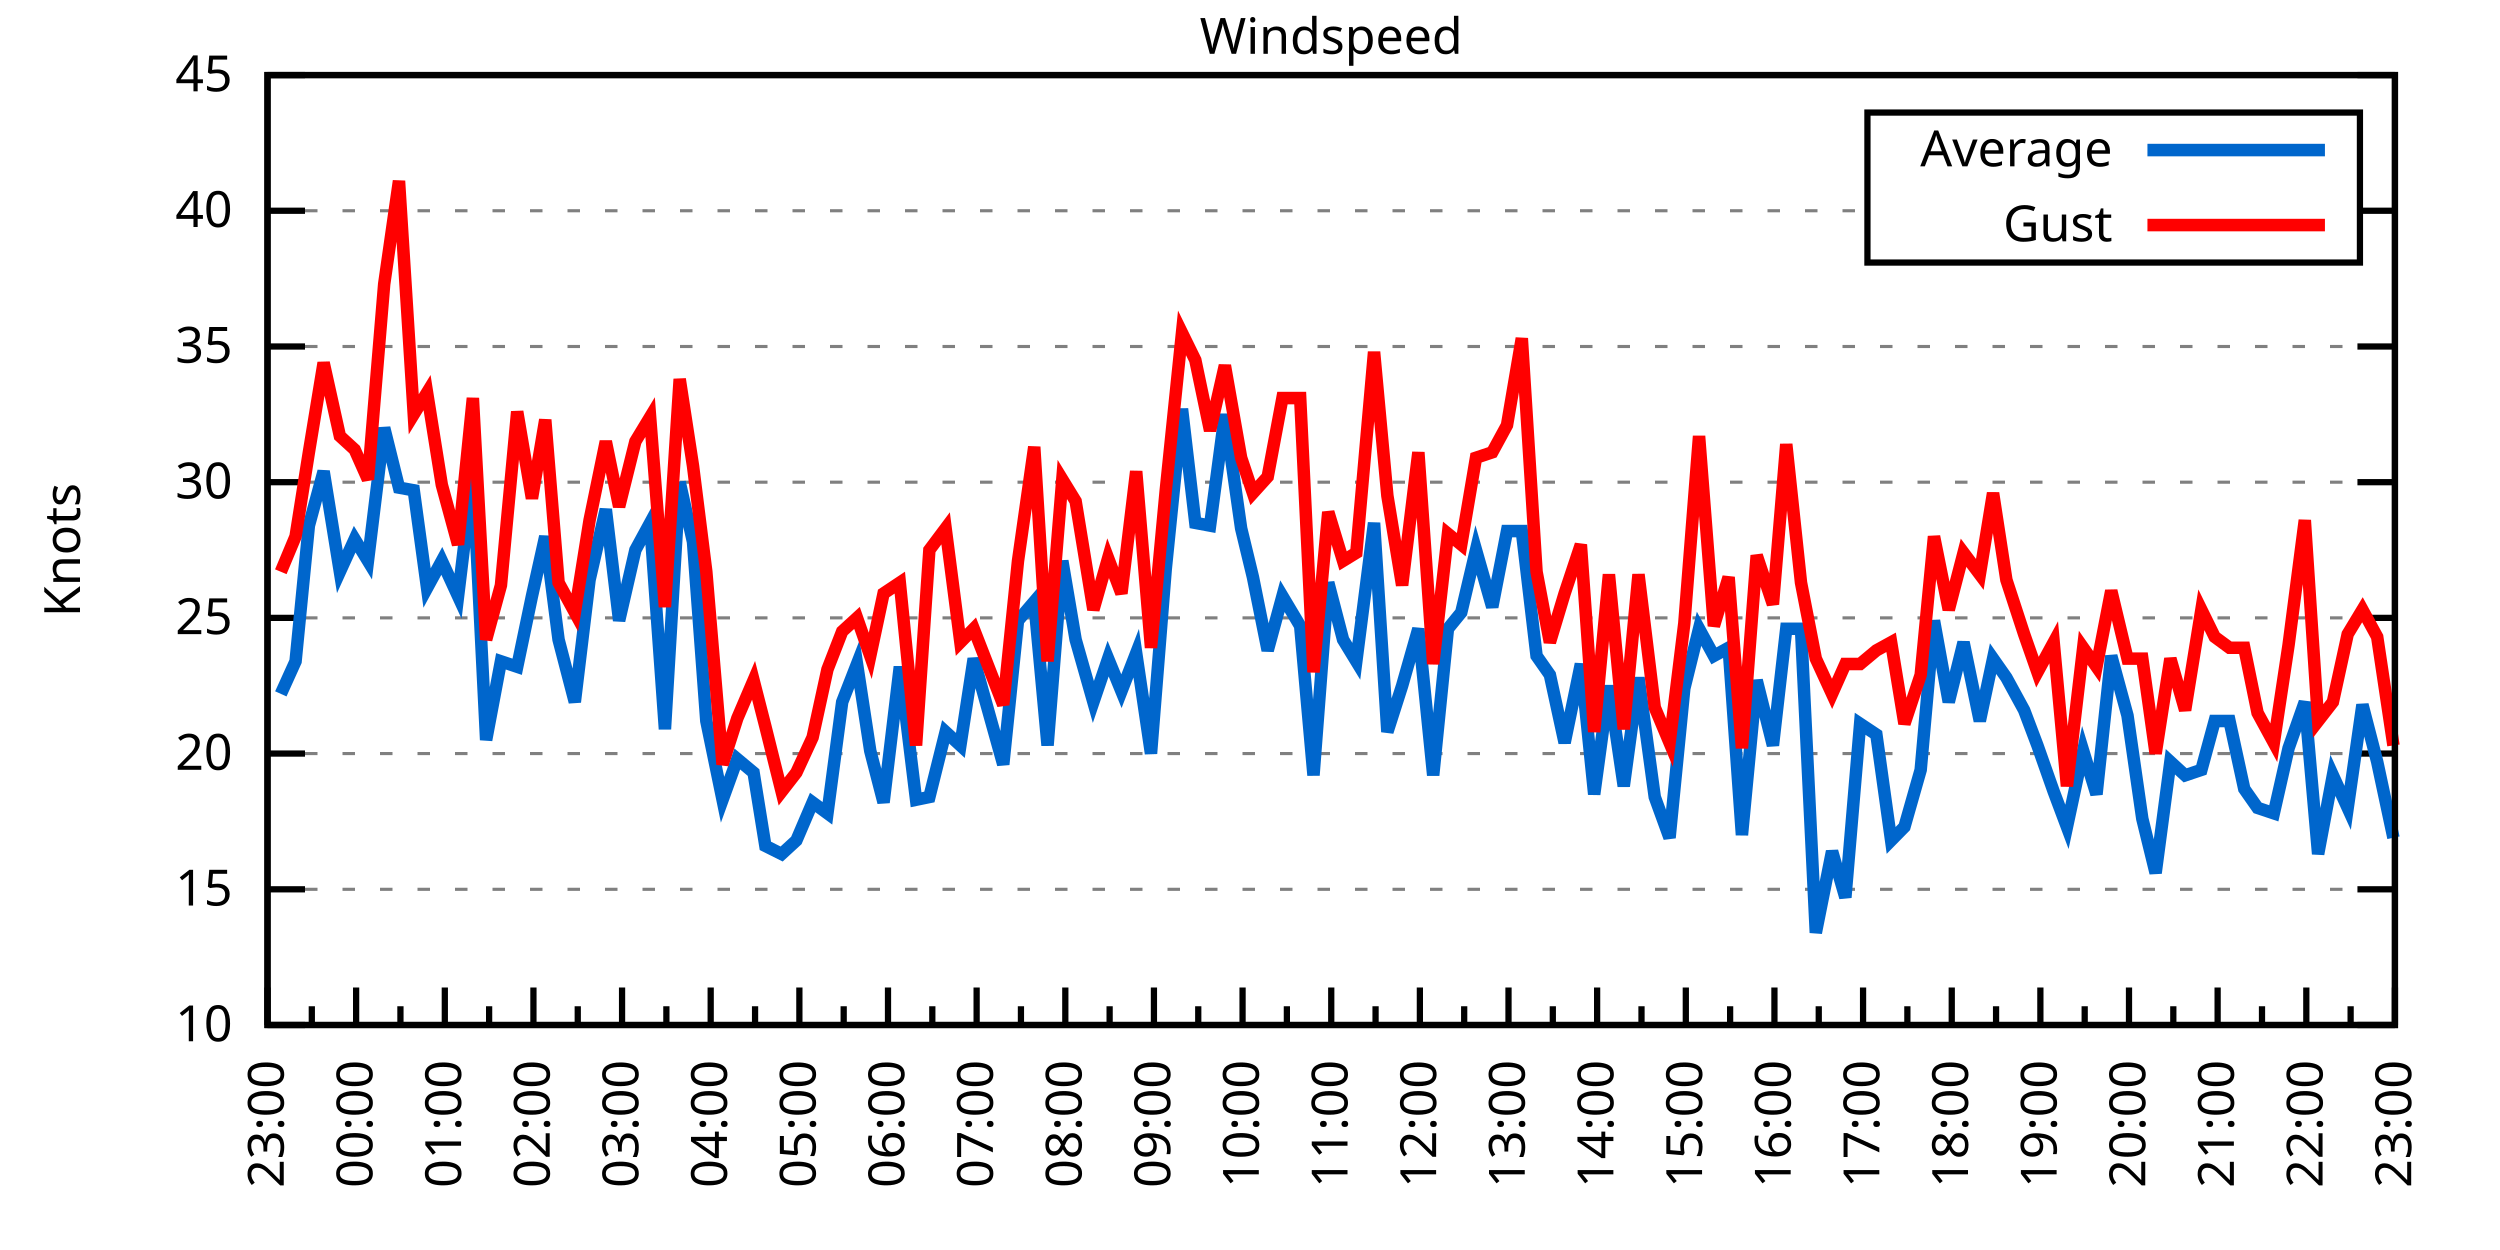
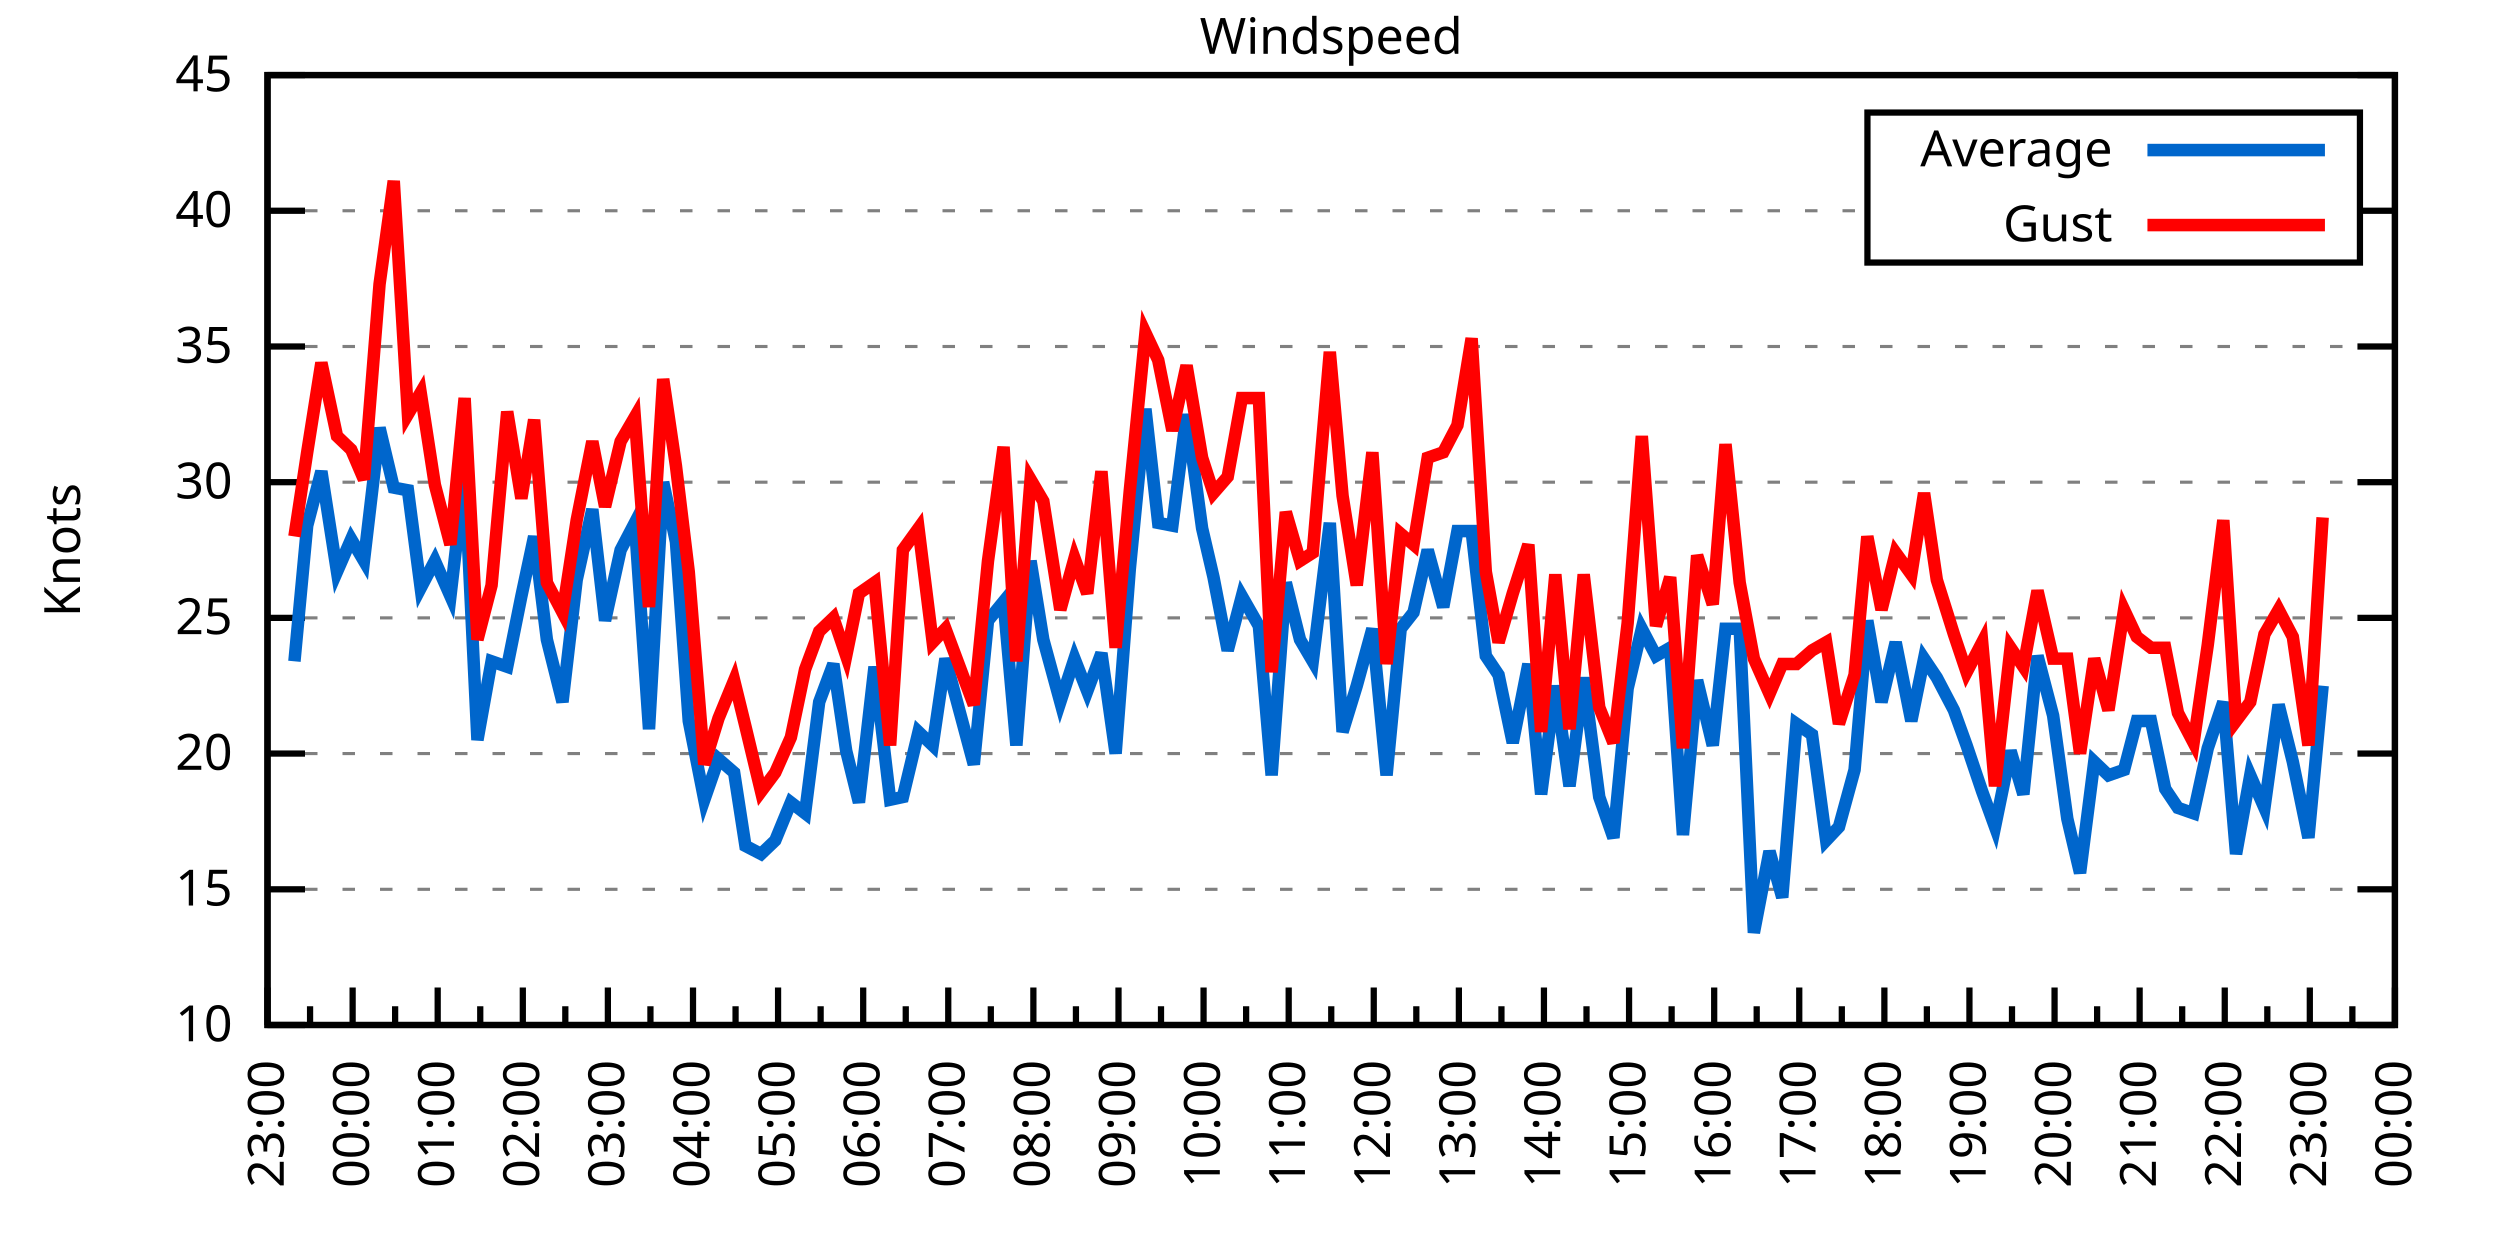
<svg xmlns="http://www.w3.org/2000/svg" xmlns:xlink="http://www.w3.org/1999/xlink" width="400" height="200" viewBox="0 0 400 200">
  <g id="gnuplot_canvas">
    <rect x="0" y="0" width="400" height="200" fill="none" />
    <defs>
      <circle id="gpDot" r="0.5" stroke-width="0.5" stroke="currentColor" />
      <path id="gpPt0" stroke-width="0.333" stroke="currentColor" d="M-1,0 h2 M0,-1 v2" />
      <path id="gpPt1" stroke-width="0.333" stroke="currentColor" d="M-1,-1 L1,1 M1,-1 L-1,1" />
      <path id="gpPt2" stroke-width="0.333" stroke="currentColor" d="M-1,0 L1,0 M0,-1 L0,1 M-1,-1 L1,1 M-1,1 L1,-1" />
      <rect id="gpPt3" stroke-width="0.333" stroke="currentColor" x="-1" y="-1" width="2" height="2" />
      <rect id="gpPt4" stroke-width="0.333" stroke="currentColor" fill="currentColor" x="-1" y="-1" width="2" height="2" />
      <circle id="gpPt5" stroke-width="0.333" stroke="currentColor" cx="0" cy="0" r="1" />
      <use xlink:href="#gpPt5" id="gpPt6" fill="currentColor" stroke="none" />
      <path id="gpPt7" stroke-width="0.333" stroke="currentColor" d="M0,-1.33 L-1.33,0.67 L1.33,0.67 z" />
      <use xlink:href="#gpPt7" id="gpPt8" fill="currentColor" stroke="none" />
      <use xlink:href="#gpPt7" id="gpPt9" stroke="currentColor" transform="rotate(180)" />
      <use xlink:href="#gpPt9" id="gpPt10" fill="currentColor" stroke="none" />
      <use xlink:href="#gpPt3" id="gpPt11" stroke="currentColor" transform="rotate(45)" />
      <use xlink:href="#gpPt11" id="gpPt12" fill="currentColor" stroke="none" />
      <path id="gpPt13" stroke-width="0.333" stroke="currentColor" d="M0,1.330 L1.265,0.411 L0.782,-1.067 L-0.782,-1.076 L-1.265,0.411 z" />
      <use xlink:href="#gpPt13" id="gpPt14" fill="currentColor" stroke="none" />
      <filter id="textbox" filterUnits="objectBoundingBox" x="0" y="0" height="1" width="1">
        <feFlood flood-color="white" flood-opacity="1" result="bgnd" />
        <feComposite in="SourceGraphic" in2="bgnd" operator="atop" />
      </filter>
      <filter id="greybox" filterUnits="objectBoundingBox" x="0" y="0" height="1" width="1">
        <feFlood flood-color="lightgrey" flood-opacity="1" result="grey" />
        <feComposite in="SourceGraphic" in2="grey" operator="atop" />
      </filter>
    </defs>
    <g fill="none" color="white" stroke="currentColor" stroke-width="1.00" stroke-linecap="butt" stroke-linejoin="miter">
</g>
    <g fill="none" color="black" stroke="currentColor" stroke-width="1.00" stroke-linecap="butt" stroke-linejoin="miter">
      <g stroke="none" shape-rendering="crispEdges">
        <polygon fill="rgb(255, 255, 255)" points="42.80,164.00 383.18,164.00 383.18,12.02 42.80,12.02 " />
      </g>
    </g>
    <g fill="none" color="black" stroke="currentColor" stroke-width="1.00" stroke-linecap="butt" stroke-linejoin="miter">
</g>
    <g fill="none" color="black" stroke="black" stroke-width="0.50" stroke-linecap="butt" stroke-linejoin="miter">
</g>
    <g fill="none" color="gray" stroke="currentColor" stroke-width="0.50" stroke-linecap="butt" stroke-linejoin="miter">
      <path stroke="gray" stroke-dasharray="2,4" class="gridline" d="M42.80,164.00 L383.19,164.00  " />
    </g>
    <g fill="none" color="gray" stroke="gray" stroke-width="1.00" stroke-linecap="butt" stroke-linejoin="miter">
</g>
    <g fill="none" color="black" stroke="currentColor" stroke-width="1.00" stroke-linecap="butt" stroke-linejoin="miter">
      <path stroke="black" d="M42.80,164.00 L48.80,164.00 M383.19,164.00 L377.19,164.00  " />
      <g transform="translate(37.20,166.60)" stroke="none" fill="black" font-family="Sans" font-size="8.00" text-anchor="end">
        <text>
          <tspan font-family="Sans"> 10</tspan>
        </text>
      </g>
    </g>
    <g fill="none" color="black" stroke="currentColor" stroke-width="1.00" stroke-linecap="butt" stroke-linejoin="miter">
</g>
    <g fill="none" color="black" stroke="black" stroke-width="0.50" stroke-linecap="butt" stroke-linejoin="miter">
</g>
    <g fill="none" color="gray" stroke="currentColor" stroke-width="0.50" stroke-linecap="butt" stroke-linejoin="miter">
      <path stroke="gray" stroke-dasharray="2,4" class="gridline" d="M42.80,142.29 L383.19,142.29  " />
    </g>
    <g fill="none" color="gray" stroke="gray" stroke-width="1.00" stroke-linecap="butt" stroke-linejoin="miter">
</g>
    <g fill="none" color="black" stroke="currentColor" stroke-width="1.00" stroke-linecap="butt" stroke-linejoin="miter">
      <path stroke="black" d="M42.80,142.29 L48.80,142.29 M383.19,142.29 L377.19,142.29  " />
      <g transform="translate(37.20,144.89)" stroke="none" fill="black" font-family="Sans" font-size="8.00" text-anchor="end">
        <text>
          <tspan font-family="Sans"> 15</tspan>
        </text>
      </g>
    </g>
    <g fill="none" color="black" stroke="currentColor" stroke-width="1.00" stroke-linecap="butt" stroke-linejoin="miter">
</g>
    <g fill="none" color="black" stroke="black" stroke-width="0.50" stroke-linecap="butt" stroke-linejoin="miter">
</g>
    <g fill="none" color="gray" stroke="currentColor" stroke-width="0.50" stroke-linecap="butt" stroke-linejoin="miter">
      <path stroke="gray" stroke-dasharray="2,4" class="gridline" d="M42.80,120.57 L383.19,120.57  " />
    </g>
    <g fill="none" color="gray" stroke="gray" stroke-width="1.00" stroke-linecap="butt" stroke-linejoin="miter">
</g>
    <g fill="none" color="black" stroke="currentColor" stroke-width="1.00" stroke-linecap="butt" stroke-linejoin="miter">
      <path stroke="black" d="M42.80,120.57 L48.80,120.57 M383.19,120.57 L377.19,120.57  " />
      <g transform="translate(37.20,123.17)" stroke="none" fill="black" font-family="Sans" font-size="8.00" text-anchor="end">
        <text>
          <tspan font-family="Sans"> 20</tspan>
        </text>
      </g>
    </g>
    <g fill="none" color="black" stroke="currentColor" stroke-width="1.00" stroke-linecap="butt" stroke-linejoin="miter">
</g>
    <g fill="none" color="black" stroke="black" stroke-width="0.50" stroke-linecap="butt" stroke-linejoin="miter">
</g>
    <g fill="none" color="gray" stroke="currentColor" stroke-width="0.50" stroke-linecap="butt" stroke-linejoin="miter">
      <path stroke="gray" stroke-dasharray="2,4" class="gridline" d="M42.80,98.86 L383.19,98.86  " />
    </g>
    <g fill="none" color="gray" stroke="gray" stroke-width="1.00" stroke-linecap="butt" stroke-linejoin="miter">
</g>
    <g fill="none" color="black" stroke="currentColor" stroke-width="1.00" stroke-linecap="butt" stroke-linejoin="miter">
      <path stroke="black" d="M42.80,98.86 L48.80,98.86 M383.19,98.86 L377.19,98.86  " />
      <g transform="translate(37.20,101.46)" stroke="none" fill="black" font-family="Sans" font-size="8.00" text-anchor="end">
        <text>
          <tspan font-family="Sans"> 25</tspan>
        </text>
      </g>
    </g>
    <g fill="none" color="black" stroke="currentColor" stroke-width="1.00" stroke-linecap="butt" stroke-linejoin="miter">
</g>
    <g fill="none" color="black" stroke="black" stroke-width="0.50" stroke-linecap="butt" stroke-linejoin="miter">
</g>
    <g fill="none" color="gray" stroke="currentColor" stroke-width="0.50" stroke-linecap="butt" stroke-linejoin="miter">
      <path stroke="gray" stroke-dasharray="2,4" class="gridline" d="M42.80,77.15 L383.19,77.15  " />
    </g>
    <g fill="none" color="gray" stroke="gray" stroke-width="1.00" stroke-linecap="butt" stroke-linejoin="miter">
</g>
    <g fill="none" color="black" stroke="currentColor" stroke-width="1.00" stroke-linecap="butt" stroke-linejoin="miter">
      <path stroke="black" d="M42.80,77.15 L48.80,77.15 M383.19,77.15 L377.19,77.15  " />
      <g transform="translate(37.20,79.75)" stroke="none" fill="black" font-family="Sans" font-size="8.00" text-anchor="end">
        <text>
          <tspan font-family="Sans"> 30</tspan>
        </text>
      </g>
    </g>
    <g fill="none" color="black" stroke="currentColor" stroke-width="1.00" stroke-linecap="butt" stroke-linejoin="miter">
</g>
    <g fill="none" color="black" stroke="black" stroke-width="0.50" stroke-linecap="butt" stroke-linejoin="miter">
</g>
    <g fill="none" color="gray" stroke="currentColor" stroke-width="0.50" stroke-linecap="butt" stroke-linejoin="miter">
      <path stroke="gray" stroke-dasharray="2,4" class="gridline" d="M42.80,55.44 L383.19,55.44  " />
    </g>
    <g fill="none" color="gray" stroke="gray" stroke-width="1.00" stroke-linecap="butt" stroke-linejoin="miter">
</g>
    <g fill="none" color="black" stroke="currentColor" stroke-width="1.00" stroke-linecap="butt" stroke-linejoin="miter">
      <path stroke="black" d="M42.80,55.44 L48.80,55.44 M383.19,55.44 L377.19,55.44  " />
      <g transform="translate(37.20,58.04)" stroke="none" fill="black" font-family="Sans" font-size="8.00" text-anchor="end">
        <text>
          <tspan font-family="Sans"> 35</tspan>
        </text>
      </g>
    </g>
    <g fill="none" color="black" stroke="currentColor" stroke-width="1.00" stroke-linecap="butt" stroke-linejoin="miter">
</g>
    <g fill="none" color="black" stroke="black" stroke-width="0.50" stroke-linecap="butt" stroke-linejoin="miter">
</g>
    <g fill="none" color="gray" stroke="currentColor" stroke-width="0.50" stroke-linecap="butt" stroke-linejoin="miter">
      <path stroke="gray" stroke-dasharray="2,4" class="gridline" d="M42.80,33.72 L298.79,33.72 M377.59,33.72 L383.19,33.72  " />
    </g>
    <g fill="none" color="gray" stroke="gray" stroke-width="1.00" stroke-linecap="butt" stroke-linejoin="miter">
</g>
    <g fill="none" color="black" stroke="currentColor" stroke-width="1.00" stroke-linecap="butt" stroke-linejoin="miter">
      <path stroke="black" d="M42.80,33.72 L48.80,33.72 M383.19,33.72 L377.19,33.72  " />
      <g transform="translate(37.20,36.32)" stroke="none" fill="black" font-family="Sans" font-size="8.00" text-anchor="end">
        <text>
          <tspan font-family="Sans"> 40</tspan>
        </text>
      </g>
    </g>
    <g fill="none" color="black" stroke="currentColor" stroke-width="1.00" stroke-linecap="butt" stroke-linejoin="miter">
</g>
    <g fill="none" color="black" stroke="black" stroke-width="0.50" stroke-linecap="butt" stroke-linejoin="miter">
</g>
    <g fill="none" color="gray" stroke="currentColor" stroke-width="0.50" stroke-linecap="butt" stroke-linejoin="miter">
      <path stroke="gray" stroke-dasharray="2,4" class="gridline" d="M42.80,12.01 L383.19,12.01  " />
    </g>
    <g fill="none" color="gray" stroke="gray" stroke-width="1.00" stroke-linecap="butt" stroke-linejoin="miter">
</g>
    <g fill="none" color="black" stroke="currentColor" stroke-width="1.00" stroke-linecap="butt" stroke-linejoin="miter">
      <path stroke="black" d="M42.80,12.01 L48.80,12.01 M383.19,12.01 L377.19,12.01  " />
      <g transform="translate(37.20,14.61)" stroke="none" fill="black" font-family="Sans" font-size="8.00" text-anchor="end">
        <text>
          <tspan font-family="Sans"> 45</tspan>
        </text>
      </g>
    </g>
    <g fill="none" color="black" stroke="currentColor" stroke-width="1.00" stroke-linecap="butt" stroke-linejoin="miter">
      <path stroke="black" d="M42.80,164.00 L42.80,158.00  " />
      <g transform="translate(45.40,169.60) rotate(270)" stroke="none" fill="black" font-family="Sans" font-size="8.00" text-anchor="end">
        <text>
          <tspan font-family="Sans">23:00</tspan>
        </text>
      </g>
    </g>
    <g fill="none" color="black" stroke="currentColor" stroke-width="1.00" stroke-linecap="butt" stroke-linejoin="miter">
-       <path stroke="black" d="M49.89,164.00 L49.89,161.00 M56.98,164.00 L56.98,158.00  " />
-       <g transform="translate(59.58,169.60) rotate(270)" stroke="none" fill="black" font-family="Sans" font-size="8.00" text-anchor="end">
+       <path stroke="black" d="M49.61,164.00 L49.61,161.00 M56.42,164.00 L56.42,158.00  " />
+       <g transform="translate(59.02,169.60) rotate(270)" stroke="none" fill="black" font-family="Sans" font-size="8.00" text-anchor="end">
        <text>
          <tspan font-family="Sans">00:00</tspan>
        </text>
      </g>
    </g>
    <g fill="none" color="black" stroke="currentColor" stroke-width="1.00" stroke-linecap="butt" stroke-linejoin="miter">
-       <path stroke="black" d="M64.07,164.00 L64.07,161.00 M71.17,164.00 L71.17,158.00  " />
-       <g transform="translate(73.77,169.60) rotate(270)" stroke="none" fill="black" font-family="Sans" font-size="8.00" text-anchor="end">
+       <path stroke="black" d="M63.22,164.00 L63.22,161.00 M70.03,164.00 L70.03,158.00  " />
+       <g transform="translate(72.63,169.60) rotate(270)" stroke="none" fill="black" font-family="Sans" font-size="8.00" text-anchor="end">
        <text>
          <tspan font-family="Sans">01:00</tspan>
        </text>
      </g>
    </g>
    <g fill="none" color="black" stroke="currentColor" stroke-width="1.00" stroke-linecap="butt" stroke-linejoin="miter">
-       <path stroke="black" d="M78.26,164.00 L78.26,161.00 M85.35,164.00 L85.35,158.00  " />
-       <g transform="translate(87.95,169.60) rotate(270)" stroke="none" fill="black" font-family="Sans" font-size="8.00" text-anchor="end">
+       <path stroke="black" d="M76.84,164.00 L76.84,161.00 M83.65,164.00 L83.65,158.00  " />
+       <g transform="translate(86.25,169.60) rotate(270)" stroke="none" fill="black" font-family="Sans" font-size="8.00" text-anchor="end">
        <text>
          <tspan font-family="Sans">02:00</tspan>
        </text>
      </g>
    </g>
    <g fill="none" color="black" stroke="currentColor" stroke-width="1.00" stroke-linecap="butt" stroke-linejoin="miter">
-       <path stroke="black" d="M92.44,164.00 L92.44,161.00 M99.53,164.00 L99.53,158.00  " />
-       <g transform="translate(102.13,169.60) rotate(270)" stroke="none" fill="black" font-family="Sans" font-size="8.00" text-anchor="end">
+       <path stroke="black" d="M90.45,164.00 L90.45,161.00 M97.26,164.00 L97.26,158.00  " />
+       <g transform="translate(99.86,169.60) rotate(270)" stroke="none" fill="black" font-family="Sans" font-size="8.00" text-anchor="end">
        <text>
          <tspan font-family="Sans">03:00</tspan>
        </text>
      </g>
    </g>
    <g fill="none" color="black" stroke="currentColor" stroke-width="1.00" stroke-linecap="butt" stroke-linejoin="miter">
-       <path stroke="black" d="M106.62,164.00 L106.62,161.00 M113.71,164.00 L113.71,158.00  " />
-       <g transform="translate(116.31,169.60) rotate(270)" stroke="none" fill="black" font-family="Sans" font-size="8.00" text-anchor="end">
+       <path stroke="black" d="M104.07,164.00 L104.07,161.00 M110.88,164.00 L110.88,158.00  " />
+       <g transform="translate(113.48,169.60) rotate(270)" stroke="none" fill="black" font-family="Sans" font-size="8.00" text-anchor="end">
        <text>
          <tspan font-family="Sans">04:00</tspan>
        </text>
      </g>
    </g>
    <g fill="none" color="black" stroke="currentColor" stroke-width="1.00" stroke-linecap="butt" stroke-linejoin="miter">
-       <path stroke="black" d="M120.81,164.00 L120.81,161.00 M127.90,164.00 L127.90,158.00  " />
-       <g transform="translate(130.50,169.60) rotate(270)" stroke="none" fill="black" font-family="Sans" font-size="8.00" text-anchor="end">
+       <path stroke="black" d="M117.69,164.00 L117.69,161.00 M124.49,164.00 L124.49,158.00  " />
+       <g transform="translate(127.09,169.60) rotate(270)" stroke="none" fill="black" font-family="Sans" font-size="8.00" text-anchor="end">
        <text>
          <tspan font-family="Sans">05:00</tspan>
        </text>
      </g>
    </g>
    <g fill="none" color="black" stroke="currentColor" stroke-width="1.00" stroke-linecap="butt" stroke-linejoin="miter">
-       <path stroke="black" d="M134.99,164.00 L134.99,161.00 M142.08,164.00 L142.08,158.00  " />
-       <g transform="translate(144.68,169.60) rotate(270)" stroke="none" fill="black" font-family="Sans" font-size="8.00" text-anchor="end">
+       <path stroke="black" d="M131.30,164.00 L131.30,161.00 M138.11,164.00 L138.11,158.00  " />
+       <g transform="translate(140.71,169.60) rotate(270)" stroke="none" fill="black" font-family="Sans" font-size="8.00" text-anchor="end">
        <text>
          <tspan font-family="Sans">06:00</tspan>
        </text>
      </g>
    </g>
    <g fill="none" color="black" stroke="currentColor" stroke-width="1.00" stroke-linecap="butt" stroke-linejoin="miter">
-       <path stroke="black" d="M149.17,164.00 L149.17,161.00 M156.26,164.00 L156.26,158.00  " />
-       <g transform="translate(158.86,169.60) rotate(270)" stroke="none" fill="black" font-family="Sans" font-size="8.00" text-anchor="end">
+       <path stroke="black" d="M144.92,164.00 L144.92,161.00 M151.72,164.00 L151.72,158.00  " />
+       <g transform="translate(154.32,169.60) rotate(270)" stroke="none" fill="black" font-family="Sans" font-size="8.00" text-anchor="end">
        <text>
          <tspan font-family="Sans">07:00</tspan>
        </text>
      </g>
    </g>
    <g fill="none" color="black" stroke="currentColor" stroke-width="1.00" stroke-linecap="butt" stroke-linejoin="miter">
-       <path stroke="black" d="M163.35,164.00 L163.35,161.00 M170.45,164.00 L170.45,158.00  " />
-       <g transform="translate(173.05,169.60) rotate(270)" stroke="none" fill="black" font-family="Sans" font-size="8.00" text-anchor="end">
+       <path stroke="black" d="M158.53,164.00 L158.53,161.00 M165.34,164.00 L165.34,158.00  " />
+       <g transform="translate(167.94,169.60) rotate(270)" stroke="none" fill="black" font-family="Sans" font-size="8.00" text-anchor="end">
        <text>
          <tspan font-family="Sans">08:00</tspan>
        </text>
      </g>
    </g>
    <g fill="none" color="black" stroke="currentColor" stroke-width="1.00" stroke-linecap="butt" stroke-linejoin="miter">
-       <path stroke="black" d="M177.54,164.00 L177.54,161.00 M184.63,164.00 L184.63,158.00  " />
-       <g transform="translate(187.23,169.60) rotate(270)" stroke="none" fill="black" font-family="Sans" font-size="8.00" text-anchor="end">
+       <path stroke="black" d="M172.15,164.00 L172.15,161.00 M178.96,164.00 L178.96,158.00  " />
+       <g transform="translate(181.56,169.60) rotate(270)" stroke="none" fill="black" font-family="Sans" font-size="8.00" text-anchor="end">
        <text>
          <tspan font-family="Sans">09:00</tspan>
        </text>
      </g>
    </g>
    <g fill="none" color="black" stroke="currentColor" stroke-width="1.00" stroke-linecap="butt" stroke-linejoin="miter">
-       <path stroke="black" d="M191.72,164.00 L191.72,161.00 M198.81,164.00 L198.81,158.00  " />
-       <g transform="translate(201.41,169.60) rotate(270)" stroke="none" fill="black" font-family="Sans" font-size="8.00" text-anchor="end">
+       <path stroke="black" d="M185.76,164.00 L185.76,161.00 M192.57,164.00 L192.57,158.00  " />
+       <g transform="translate(195.17,169.60) rotate(270)" stroke="none" fill="black" font-family="Sans" font-size="8.00" text-anchor="end">
        <text>
          <tspan font-family="Sans">10:00</tspan>
        </text>
      </g>
    </g>
    <g fill="none" color="black" stroke="currentColor" stroke-width="1.00" stroke-linecap="butt" stroke-linejoin="miter">
-       <path stroke="black" d="M205.90,164.00 L205.90,161.00 M213.00,164.00 L213.00,158.00  " />
-       <g transform="translate(215.60,169.60) rotate(270)" stroke="none" fill="black" font-family="Sans" font-size="8.00" text-anchor="end">
+       <path stroke="black" d="M199.38,164.00 L199.38,161.00 M206.19,164.00 L206.19,158.00  " />
+       <g transform="translate(208.79,169.60) rotate(270)" stroke="none" fill="black" font-family="Sans" font-size="8.00" text-anchor="end">
        <text>
          <tspan font-family="Sans">11:00</tspan>
        </text>
      </g>
    </g>
    <g fill="none" color="black" stroke="currentColor" stroke-width="1.00" stroke-linecap="butt" stroke-linejoin="miter">
-       <path stroke="black" d="M220.09,164.00 L220.09,161.00 M227.18,164.00 L227.18,158.00  " />
-       <g transform="translate(229.78,169.60) rotate(270)" stroke="none" fill="black" font-family="Sans" font-size="8.00" text-anchor="end">
+       <path stroke="black" d="M213.00,164.00 L213.00,161.00 M219.80,164.00 L219.80,158.00  " />
+       <g transform="translate(222.40,169.60) rotate(270)" stroke="none" fill="black" font-family="Sans" font-size="8.00" text-anchor="end">
        <text>
          <tspan font-family="Sans">12:00</tspan>
        </text>
      </g>
    </g>
    <g fill="none" color="black" stroke="currentColor" stroke-width="1.00" stroke-linecap="butt" stroke-linejoin="miter">
-       <path stroke="black" d="M234.27,164.00 L234.27,161.00 M241.36,164.00 L241.36,158.00  " />
-       <g transform="translate(243.96,169.60) rotate(270)" stroke="none" fill="black" font-family="Sans" font-size="8.00" text-anchor="end">
+       <path stroke="black" d="M226.61,164.00 L226.61,161.00 M233.42,164.00 L233.42,158.00  " />
+       <g transform="translate(236.02,169.60) rotate(270)" stroke="none" fill="black" font-family="Sans" font-size="8.00" text-anchor="end">
        <text>
          <tspan font-family="Sans">13:00</tspan>
        </text>
      </g>
    </g>
    <g fill="none" color="black" stroke="currentColor" stroke-width="1.00" stroke-linecap="butt" stroke-linejoin="miter">
-       <path stroke="black" d="M248.45,164.00 L248.45,161.00 M255.54,164.00 L255.54,158.00  " />
-       <g transform="translate(258.14,169.60) rotate(270)" stroke="none" fill="black" font-family="Sans" font-size="8.00" text-anchor="end">
+       <path stroke="black" d="M240.23,164.00 L240.23,161.00 M247.03,164.00 L247.03,158.00  " />
+       <g transform="translate(249.63,169.60) rotate(270)" stroke="none" fill="black" font-family="Sans" font-size="8.00" text-anchor="end">
        <text>
          <tspan font-family="Sans">14:00</tspan>
        </text>
      </g>
    </g>
    <g fill="none" color="black" stroke="currentColor" stroke-width="1.00" stroke-linecap="butt" stroke-linejoin="miter">
-       <path stroke="black" d="M262.64,164.00 L262.64,161.00 M269.73,164.00 L269.73,158.00  " />
-       <g transform="translate(272.33,169.60) rotate(270)" stroke="none" fill="black" font-family="Sans" font-size="8.00" text-anchor="end">
+       <path stroke="black" d="M253.84,164.00 L253.84,161.00 M260.65,164.00 L260.65,158.00  " />
+       <g transform="translate(263.25,169.60) rotate(270)" stroke="none" fill="black" font-family="Sans" font-size="8.00" text-anchor="end">
        <text>
          <tspan font-family="Sans">15:00</tspan>
        </text>
      </g>
    </g>
    <g fill="none" color="black" stroke="currentColor" stroke-width="1.00" stroke-linecap="butt" stroke-linejoin="miter">
-       <path stroke="black" d="M276.82,164.00 L276.82,161.00 M283.91,164.00 L283.91,158.00  " />
-       <g transform="translate(286.51,169.60) rotate(270)" stroke="none" fill="black" font-family="Sans" font-size="8.00" text-anchor="end">
+       <path stroke="black" d="M267.46,164.00 L267.46,161.00 M274.27,164.00 L274.27,158.00  " />
+       <g transform="translate(276.87,169.60) rotate(270)" stroke="none" fill="black" font-family="Sans" font-size="8.00" text-anchor="end">
        <text>
          <tspan font-family="Sans">16:00</tspan>
        </text>
      </g>
    </g>
    <g fill="none" color="black" stroke="currentColor" stroke-width="1.00" stroke-linecap="butt" stroke-linejoin="miter">
-       <path stroke="black" d="M291.00,164.00 L291.00,161.00 M298.09,164.00 L298.09,158.00  " />
-       <g transform="translate(300.69,169.60) rotate(270)" stroke="none" fill="black" font-family="Sans" font-size="8.00" text-anchor="end">
+       <path stroke="black" d="M281.07,164.00 L281.07,161.00 M287.88,164.00 L287.88,158.00  " />
+       <g transform="translate(290.48,169.60) rotate(270)" stroke="none" fill="black" font-family="Sans" font-size="8.00" text-anchor="end">
        <text>
          <tspan font-family="Sans">17:00</tspan>
        </text>
      </g>
    </g>
    <g fill="none" color="black" stroke="currentColor" stroke-width="1.00" stroke-linecap="butt" stroke-linejoin="miter">
-       <path stroke="black" d="M305.18,164.00 L305.18,161.00 M312.28,164.00 L312.28,158.00  " />
-       <g transform="translate(314.88,169.60) rotate(270)" stroke="none" fill="black" font-family="Sans" font-size="8.00" text-anchor="end">
+       <path stroke="black" d="M294.69,164.00 L294.69,161.00 M301.50,164.00 L301.50,158.00  " />
+       <g transform="translate(304.10,169.60) rotate(270)" stroke="none" fill="black" font-family="Sans" font-size="8.00" text-anchor="end">
        <text>
          <tspan font-family="Sans">18:00</tspan>
        </text>
      </g>
    </g>
    <g fill="none" color="black" stroke="currentColor" stroke-width="1.00" stroke-linecap="butt" stroke-linejoin="miter">
-       <path stroke="black" d="M319.37,164.00 L319.37,161.00 M326.46,164.00 L326.46,158.00  " />
-       <g transform="translate(329.06,169.60) rotate(270)" stroke="none" fill="black" font-family="Sans" font-size="8.00" text-anchor="end">
+       <path stroke="black" d="M308.30,164.00 L308.30,161.00 M315.11,164.00 L315.11,158.00  " />
+       <g transform="translate(317.71,169.60) rotate(270)" stroke="none" fill="black" font-family="Sans" font-size="8.00" text-anchor="end">
        <text>
          <tspan font-family="Sans">19:00</tspan>
        </text>
      </g>
    </g>
    <g fill="none" color="black" stroke="currentColor" stroke-width="1.00" stroke-linecap="butt" stroke-linejoin="miter">
-       <path stroke="black" d="M333.55,164.00 L333.55,161.00 M340.64,164.00 L340.64,158.00  " />
-       <g transform="translate(343.24,169.60) rotate(270)" stroke="none" fill="black" font-family="Sans" font-size="8.00" text-anchor="end">
+       <path stroke="black" d="M321.92,164.00 L321.92,161.00 M328.73,164.00 L328.73,158.00  " />
+       <g transform="translate(331.33,169.60) rotate(270)" stroke="none" fill="black" font-family="Sans" font-size="8.00" text-anchor="end">
        <text>
          <tspan font-family="Sans">20:00</tspan>
        </text>
      </g>
    </g>
    <g fill="none" color="black" stroke="currentColor" stroke-width="1.00" stroke-linecap="butt" stroke-linejoin="miter">
-       <path stroke="black" d="M347.73,164.00 L347.73,161.00 M354.82,164.00 L354.82,158.00  " />
-       <g transform="translate(357.42,169.60) rotate(270)" stroke="none" fill="black" font-family="Sans" font-size="8.00" text-anchor="end">
+       <path stroke="black" d="M335.54,164.00 L335.54,161.00 M342.34,164.00 L342.34,158.00  " />
+       <g transform="translate(344.94,169.60) rotate(270)" stroke="none" fill="black" font-family="Sans" font-size="8.00" text-anchor="end">
        <text>
          <tspan font-family="Sans">21:00</tspan>
        </text>
      </g>
    </g>
    <g fill="none" color="black" stroke="currentColor" stroke-width="1.00" stroke-linecap="butt" stroke-linejoin="miter">
-       <path stroke="black" d="M361.92,164.00 L361.92,161.00 M369.01,164.00 L369.01,158.00  " />
-       <g transform="translate(371.61,169.60) rotate(270)" stroke="none" fill="black" font-family="Sans" font-size="8.00" text-anchor="end">
+       <path stroke="black" d="M349.15,164.00 L349.15,161.00 M355.96,164.00 L355.96,158.00  " />
+       <g transform="translate(358.56,169.60) rotate(270)" stroke="none" fill="black" font-family="Sans" font-size="8.00" text-anchor="end">
        <text>
          <tspan font-family="Sans">22:00</tspan>
        </text>
      </g>
    </g>
    <g fill="none" color="black" stroke="currentColor" stroke-width="1.00" stroke-linecap="butt" stroke-linejoin="miter">
-       <path stroke="black" d="M376.10,164.00 L376.10,161.00 M383.19,164.00 L383.19,158.00  " />
+       <path stroke="black" d="M362.77,164.00 L362.77,161.00 M369.57,164.00 L369.57,158.00  " />
+       <g transform="translate(372.17,169.60) rotate(270)" stroke="none" fill="black" font-family="Sans" font-size="8.00" text-anchor="end">
+         <text>
+           <tspan font-family="Sans">23:00</tspan>
+         </text>
+       </g>
+     </g>
+     <g fill="none" color="black" stroke="currentColor" stroke-width="1.00" stroke-linecap="butt" stroke-linejoin="miter">
+       <path stroke="black" d="M376.38,164.00 L376.38,161.00 M383.19,164.00 L383.19,158.00  " />
      <g transform="translate(385.79,169.60) rotate(270)" stroke="none" fill="black" font-family="Sans" font-size="8.00" text-anchor="end">
        <text>
-           <tspan font-family="Sans">23:00</tspan>
+           <tspan font-family="Sans">00:00</tspan>
        </text>
      </g>
    </g>
    <g fill="none" color="black" stroke="currentColor" stroke-width="1.00" stroke-linecap="butt" stroke-linejoin="miter">
</g>
    <g fill="none" color="black" stroke="currentColor" stroke-width="1.00" stroke-linecap="butt" stroke-linejoin="miter">
      <path stroke="black" d="M42.80,12.01 L42.80,164.00 L383.19,164.00 L383.19,12.01 L42.80,12.01 Z  " />
    </g>
    <g fill="none" color="black" stroke="currentColor" stroke-width="1.00" stroke-linecap="butt" stroke-linejoin="miter">
      <g transform="translate(12.80,88.01) rotate(270)" stroke="none" fill="black" font-family="Sans" font-size="8.00" text-anchor="middle">
        <text>
          <tspan font-family="Sans">Knots</tspan>
        </text>
      </g>
    </g>
    <g fill="none" color="black" stroke="currentColor" stroke-width="1.00" stroke-linecap="butt" stroke-linejoin="miter">
</g>
    <g fill="none" color="black" stroke="currentColor" stroke-width="1.00" stroke-linecap="butt" stroke-linejoin="miter">
      <path stroke="black" d="M298.79,42.01 L298.79,18.01 L377.59,18.01 L377.59,42.01 L298.79,42.01 Z  " />
    </g>
    <g id="Windspeed_plot_1">
      <g fill="none" color="white" stroke="black" stroke-width="2.00" stroke-linecap="butt" stroke-linejoin="miter">
</g>
      <g fill="none" color="black" stroke="currentColor" stroke-width="2.00" stroke-linecap="butt" stroke-linejoin="miter">
        <g transform="translate(337.99,26.61)" stroke="none" fill="black" font-family="Sans" font-size="8.00" text-anchor="end">
          <text>
            <tspan font-family="Sans">Average</tspan>
          </text>
        </g>
      </g>
      <g fill="none" color="black" stroke="currentColor" stroke-width="2.00" stroke-linecap="butt" stroke-linejoin="miter">
-         <path stroke="rgb(  0, 102, 204)" d="M343.59,24.01 L371.99,24.01 M44.93,111.02 L47.29,105.81 L49.42,84.10 L51.78,75.41 L54.38,91.48 L56.75,86.27   L58.87,89.74 L61.47,68.46 L63.84,78.02 L66.20,78.45 L68.33,94.08 L70.69,89.74 L73.29,95.39 L75.66,75.85   L77.78,118.40 L80.15,105.81 L82.75,106.68 L85.11,95.39 L87.24,85.83 L89.37,102.34 L91.97,112.32 L94.33,92.78   L96.93,81.49 L99.06,99.30 L101.66,88.00 L104.02,83.66 L106.39,116.67 L108.75,77.15 L110.88,86.70 L113.01,115.36   L115.61,127.96 L117.97,121.44 L120.57,123.61 L122.46,135.34 L125.06,136.64 L127.42,134.47 L130.02,128.39 L132.39,130.13   L134.75,112.32 L137.12,106.24 L139.24,120.14 L141.37,128.39 L143.97,106.68 L146.57,127.96 L148.70,127.52 L151.30,117.10   L153.66,119.27 L155.79,105.38 L160.52,122.31 L162.88,99.30 L165.48,96.26 L167.61,119.27 L169.97,89.74 L172.10,102.34   L174.94,112.32 L177.30,105.38 L179.43,110.59 L181.79,104.51 L184.16,120.57 L186.52,91.04 L189.12,65.42 L191.25,83.66   L193.61,84.10 L195.98,66.29 L198.58,84.53 L200.47,92.35 L202.83,104.07 L205.19,95.39 L208.03,100.16 L210.16,124.05   L212.52,93.22 L214.89,102.34 L217.01,105.81 L219.85,83.66 L221.98,117.10 L224.34,109.72 L226.94,100.60 L229.31,124.05   L231.67,100.60 L233.80,97.99 L236.16,88.00 L238.76,97.12 L241.12,84.97 L243.49,84.97 L245.85,104.94 L247.98,107.98   L250.34,118.84 L252.94,106.24 L255.07,127.09 L257.43,109.72 L259.80,125.79 L262.16,108.42 L264.76,127.52 L267.13,134.04   L269.49,110.15 L271.85,100.60 L274.22,104.94 L276.58,103.64 L278.71,133.60 L281.07,108.85 L283.67,119.27 L285.80,100.60   L288.16,100.60 L290.53,149.24 L293.13,136.21 L295.26,143.59 L297.62,115.80 L300.22,117.53 L302.58,134.47 L304.71,132.30   L307.31,123.18 L309.44,99.30 L311.80,112.32 L314.17,102.77 L316.77,115.36 L318.89,105.38 L321.02,108.42 L323.86,113.63   L325.99,119.27 L328.59,126.65 L330.71,132.30 L333.31,120.14 L335.44,127.09 L337.80,104.94 L340.40,114.49 L342.77,131.00   L344.90,139.68 L347.26,121.88 L349.62,124.05 L352.22,123.18 L354.35,115.36 L356.72,115.36 L359.08,126.22 L361.21,129.26   L363.81,130.13 L366.17,119.71 L368.77,112.32 L370.90,136.64 L373.26,124.05 L375.63,129.26 L377.99,112.76 L380.35,121.88   L382.95,134.04  " />
+         <path stroke="rgb(  0, 102, 204)" d="M343.59,24.01 L371.99,24.01 M47.11,105.81 L49.15,84.10 L51.42,75.41 L53.92,91.48 L56.19,86.27 L58.23,89.74   L60.73,68.46 L63.00,78.02 L65.27,78.45 L67.31,94.08 L69.58,89.74 L72.07,95.39 L74.34,75.85 L76.39,118.40   L78.65,105.81 L81.15,106.68 L83.42,95.39 L85.46,85.83 L87.50,102.34 L90.00,112.32 L92.27,92.78 L94.77,81.49   L96.81,99.30 L99.30,88.00 L101.57,83.66 L103.84,116.67 L106.11,77.15 L108.15,86.70 L110.20,115.36 L112.69,127.96   L114.96,121.44 L117.46,123.61 L119.27,135.34 L121.77,136.64 L124.04,134.47 L126.54,128.39 L128.81,130.13 L131.07,112.32   L133.34,106.24 L135.39,120.14 L137.43,128.39 L139.92,106.68 L142.42,127.96 L144.46,127.52 L146.96,117.10 L149.23,119.27   L151.27,105.38 L155.81,122.31 L158.08,99.30 L160.57,96.26 L162.62,119.27 L164.89,89.74 L166.93,102.34 L169.65,112.32   L171.92,105.38 L173.96,110.59 L176.23,104.51 L178.50,120.57 L180.77,91.04 L183.27,65.42 L185.31,83.66 L187.58,84.10   L189.85,66.29 L192.34,84.53 L194.16,92.35 L196.43,104.07 L198.70,95.39 L201.42,100.16 L203.46,124.05 L205.73,93.22   L208.00,102.34 L210.04,105.81 L212.77,83.66 L214.81,117.10 L217.08,109.72 L219.58,100.60 L221.85,124.05 L224.11,100.60   L226.16,97.99 L228.43,88.00 L230.92,97.12 L233.19,84.97 L235.46,84.97 L237.73,104.94 L239.77,107.98 L242.04,118.84   L244.54,106.24 L246.58,127.09 L248.85,109.72 L251.12,125.79 L253.39,108.42 L255.88,127.52 L258.15,134.04 L260.42,110.15   L262.69,100.60 L264.96,104.94 L267.23,103.64 L269.27,133.60 L271.54,108.85 L274.04,119.27 L276.08,100.60 L278.35,100.60   L280.62,149.24 L283.12,136.21 L285.16,143.59 L287.43,115.80 L289.92,117.53 L292.19,134.47 L294.23,132.30 L296.73,123.18   L298.77,99.30 L301.04,112.32 L303.31,102.77 L305.81,115.36 L307.85,105.38 L309.89,108.42 L312.62,113.63 L314.66,119.27   L317.15,126.65 L319.20,132.30 L321.69,120.14 L323.74,127.09 L326.00,104.94 L328.50,114.49 L330.77,131.00 L332.81,139.68   L335.08,121.88 L337.35,124.05 L339.85,123.18 L341.89,115.36 L344.16,115.36 L346.43,126.22 L348.47,129.26 L350.97,130.13   L353.24,119.71 L355.73,112.32 L357.77,136.64 L360.04,124.05 L362.31,129.26 L364.58,112.76 L366.85,121.88 L369.35,134.04   L371.62,109.72  " />
      </g>
    </g>
    <g id="Windspeed_plot_2">
      <g fill="none" color="black" stroke="currentColor" stroke-width="2.00" stroke-linecap="butt" stroke-linejoin="miter">
        <g transform="translate(337.99,38.61)" stroke="none" fill="black" font-family="Sans" font-size="8.00" text-anchor="end">
          <text>
            <tspan font-family="Sans">Gust</tspan>
          </text>
        </g>
      </g>
      <g fill="none" color="black" stroke="currentColor" stroke-width="2.00" stroke-linecap="butt" stroke-linejoin="miter">
-         <path stroke="rgb(255,   0,   0)" d="M343.59,36.01 L371.99,36.01 M44.93,91.48 L47.29,85.83 L49.42,72.37 L51.78,58.04 L54.38,69.77 L56.75,71.94   L58.87,76.71 L61.47,45.45 L63.84,28.95 L66.20,66.29 L68.33,62.82 L70.69,77.58 L73.29,87.14 L75.66,63.69   L77.78,102.34 L80.15,93.65 L82.75,65.86 L85.11,79.75 L87.24,67.16 L89.37,93.22 L91.97,97.99 L94.33,83.23   L96.93,70.63 L99.06,81.06 L101.66,70.63 L104.02,66.73 L106.39,97.12 L108.75,60.65 L110.88,74.54 L113.01,91.48   L115.61,122.31 L117.97,114.93 L120.57,108.85 L122.46,116.23 L125.06,126.65 L127.42,123.61 L130.02,117.97 L132.39,107.11   L134.75,101.03 L137.12,98.86 L139.24,104.94 L141.37,94.95 L143.97,93.22 L146.57,119.27 L148.70,88.00 L151.30,84.53   L153.66,102.77 L155.79,100.60 L160.52,112.76 L162.88,89.74 L165.48,71.50 L167.61,105.81 L169.97,76.71 L172.10,80.19   L174.94,97.56 L177.30,89.31 L179.43,94.95 L181.79,75.41 L184.16,103.64 L186.52,78.45 L189.12,53.26 L191.25,57.61   L193.61,68.90 L195.98,58.48 L198.58,73.24 L200.47,78.89 L202.83,76.28 L205.19,63.69 L208.03,63.69 L210.16,107.55   L212.52,81.93 L214.89,89.74 L217.01,88.44 L219.85,56.30 L221.98,79.32 L224.34,93.65 L226.94,72.37 L229.31,106.24   L231.67,85.40 L233.80,87.14 L236.16,73.24 L238.76,72.37 L241.12,68.03 L243.49,54.13 L245.85,91.48 L247.98,102.77   L250.34,94.95 L252.94,87.14 L255.07,117.10 L257.43,91.91 L259.80,116.67 L262.16,91.91 L264.76,113.19 L267.13,118.84   L269.49,99.73 L271.85,69.77 L274.22,100.16 L276.58,92.35 L278.71,119.71 L281.07,88.87 L283.67,96.69 L285.80,71.07   L288.16,93.22 L290.53,105.38 L293.13,111.02 L295.26,106.24 L297.62,106.24 L300.22,104.07 L302.58,102.77 L304.71,115.80   L307.31,107.98 L309.44,85.83 L311.80,97.56 L314.17,88.44 L316.77,91.91 L318.89,78.89 L321.02,92.78 L323.86,101.47   L325.99,107.55 L328.59,102.77 L330.71,125.79 L333.31,103.64 L335.44,106.68 L337.80,94.52 L340.40,105.38 L342.77,105.38   L344.90,120.57 L347.26,105.38 L349.62,113.63 L352.22,97.56 L354.35,101.90 L356.72,103.64 L359.08,103.64 L361.21,114.06   L363.81,118.84 L366.17,103.20 L368.77,83.23 L370.90,115.36 L373.26,112.32 L375.63,101.47 L377.99,97.56 L380.35,101.90   L382.95,119.27  " />
+         <path stroke="rgb(255,   0,   0)" d="M343.59,36.01 L371.99,36.01 M47.11,85.83 L49.15,72.37 L51.42,58.04 L53.92,69.77 L56.19,71.94 L58.23,76.71   L60.73,45.45 L63.00,28.95 L65.27,66.29 L67.31,62.82 L69.58,77.58 L72.07,87.14 L74.34,63.69 L76.39,102.34   L78.65,93.65 L81.15,65.86 L83.42,79.75 L85.46,67.16 L87.50,93.22 L90.00,97.99 L92.27,83.23 L94.77,70.63   L96.81,81.06 L99.30,70.63 L101.57,66.73 L103.84,97.12 L106.11,60.65 L108.15,74.54 L110.20,91.48 L112.69,122.31   L114.96,114.93 L117.46,108.85 L119.27,116.23 L121.77,126.65 L124.04,123.61 L126.54,117.97 L128.81,107.11 L131.07,101.03   L133.34,98.86 L135.39,104.94 L137.43,94.95 L139.92,93.22 L142.42,119.27 L144.46,88.00 L146.96,84.53 L149.23,102.77   L151.27,100.60 L155.81,112.76 L158.08,89.74 L160.57,71.50 L162.62,105.81 L164.89,76.71 L166.93,80.19 L169.65,97.56   L171.92,89.31 L173.96,94.95 L176.23,75.41 L178.50,103.64 L180.77,78.45 L183.27,53.26 L185.31,57.61 L187.58,68.90   L189.85,58.48 L192.34,73.24 L194.16,78.89 L196.43,76.28 L198.70,63.69 L201.42,63.69 L203.46,107.55 L205.73,81.93   L208.00,89.74 L210.04,88.44 L212.77,56.30 L214.81,79.32 L217.08,93.65 L219.58,72.37 L221.85,106.24 L224.11,85.40   L226.16,87.14 L228.43,73.24 L230.92,72.37 L233.19,68.03 L235.46,54.13 L237.73,91.48 L239.77,102.77 L242.04,94.95   L244.54,87.14 L246.58,117.10 L248.85,91.91 L251.12,116.67 L253.39,91.91 L255.88,113.19 L258.15,118.84 L260.42,99.73   L262.69,69.77 L264.96,100.16 L267.23,92.35 L269.27,119.71 L271.54,88.87 L274.04,96.69 L276.08,71.07 L278.35,93.22   L280.62,105.38 L283.12,111.02 L285.16,106.24 L287.43,106.24 L289.92,104.07 L292.19,102.77 L294.23,115.80 L296.73,107.98   L298.77,85.83 L301.04,97.56 L303.31,88.44 L305.81,91.91 L307.85,78.89 L309.89,92.78 L312.62,101.47 L314.66,107.55   L317.15,102.77 L319.20,125.79 L321.69,103.64 L323.74,106.68 L326.00,94.52 L328.50,105.38 L330.77,105.38 L332.81,120.57   L335.08,105.38 L337.35,113.63 L339.85,97.56 L341.89,101.90 L344.16,103.64 L346.43,103.64 L348.47,114.06 L350.97,118.84   L353.24,103.20 L355.73,83.23 L357.77,115.36 L360.04,112.32 L362.31,101.47 L364.58,97.56 L366.85,101.90 L369.35,119.27   L371.62,82.79  " />
      </g>
    </g>
    <g fill="none" color="black" stroke="currentColor" stroke-width="2.00" stroke-linecap="butt" stroke-linejoin="miter">
</g>
    <g fill="none" color="black" stroke="black" stroke-width="1.00" stroke-linecap="butt" stroke-linejoin="miter">
</g>
    <g fill="none" color="black" stroke="currentColor" stroke-width="1.00" stroke-linecap="butt" stroke-linejoin="miter">
      <path stroke="black" d="M42.80,12.01 L42.80,164.00 L383.19,164.00 L383.19,12.01 L42.80,12.01 Z  " />
    </g>
    <g fill="none" color="black" stroke="currentColor" stroke-width="1.00" stroke-linecap="butt" stroke-linejoin="miter">
      <g transform="translate(212.99,8.61)" stroke="none" fill="black" font-family="Sans" font-size="8.00" text-anchor="middle">
        <text>
          <tspan font-family="Sans">Windspeed</tspan>
        </text>
      </g>
    </g>
    <g fill="none" color="black" stroke="currentColor" stroke-width="1.00" stroke-linecap="butt" stroke-linejoin="miter">
</g>
  </g>
</svg>
